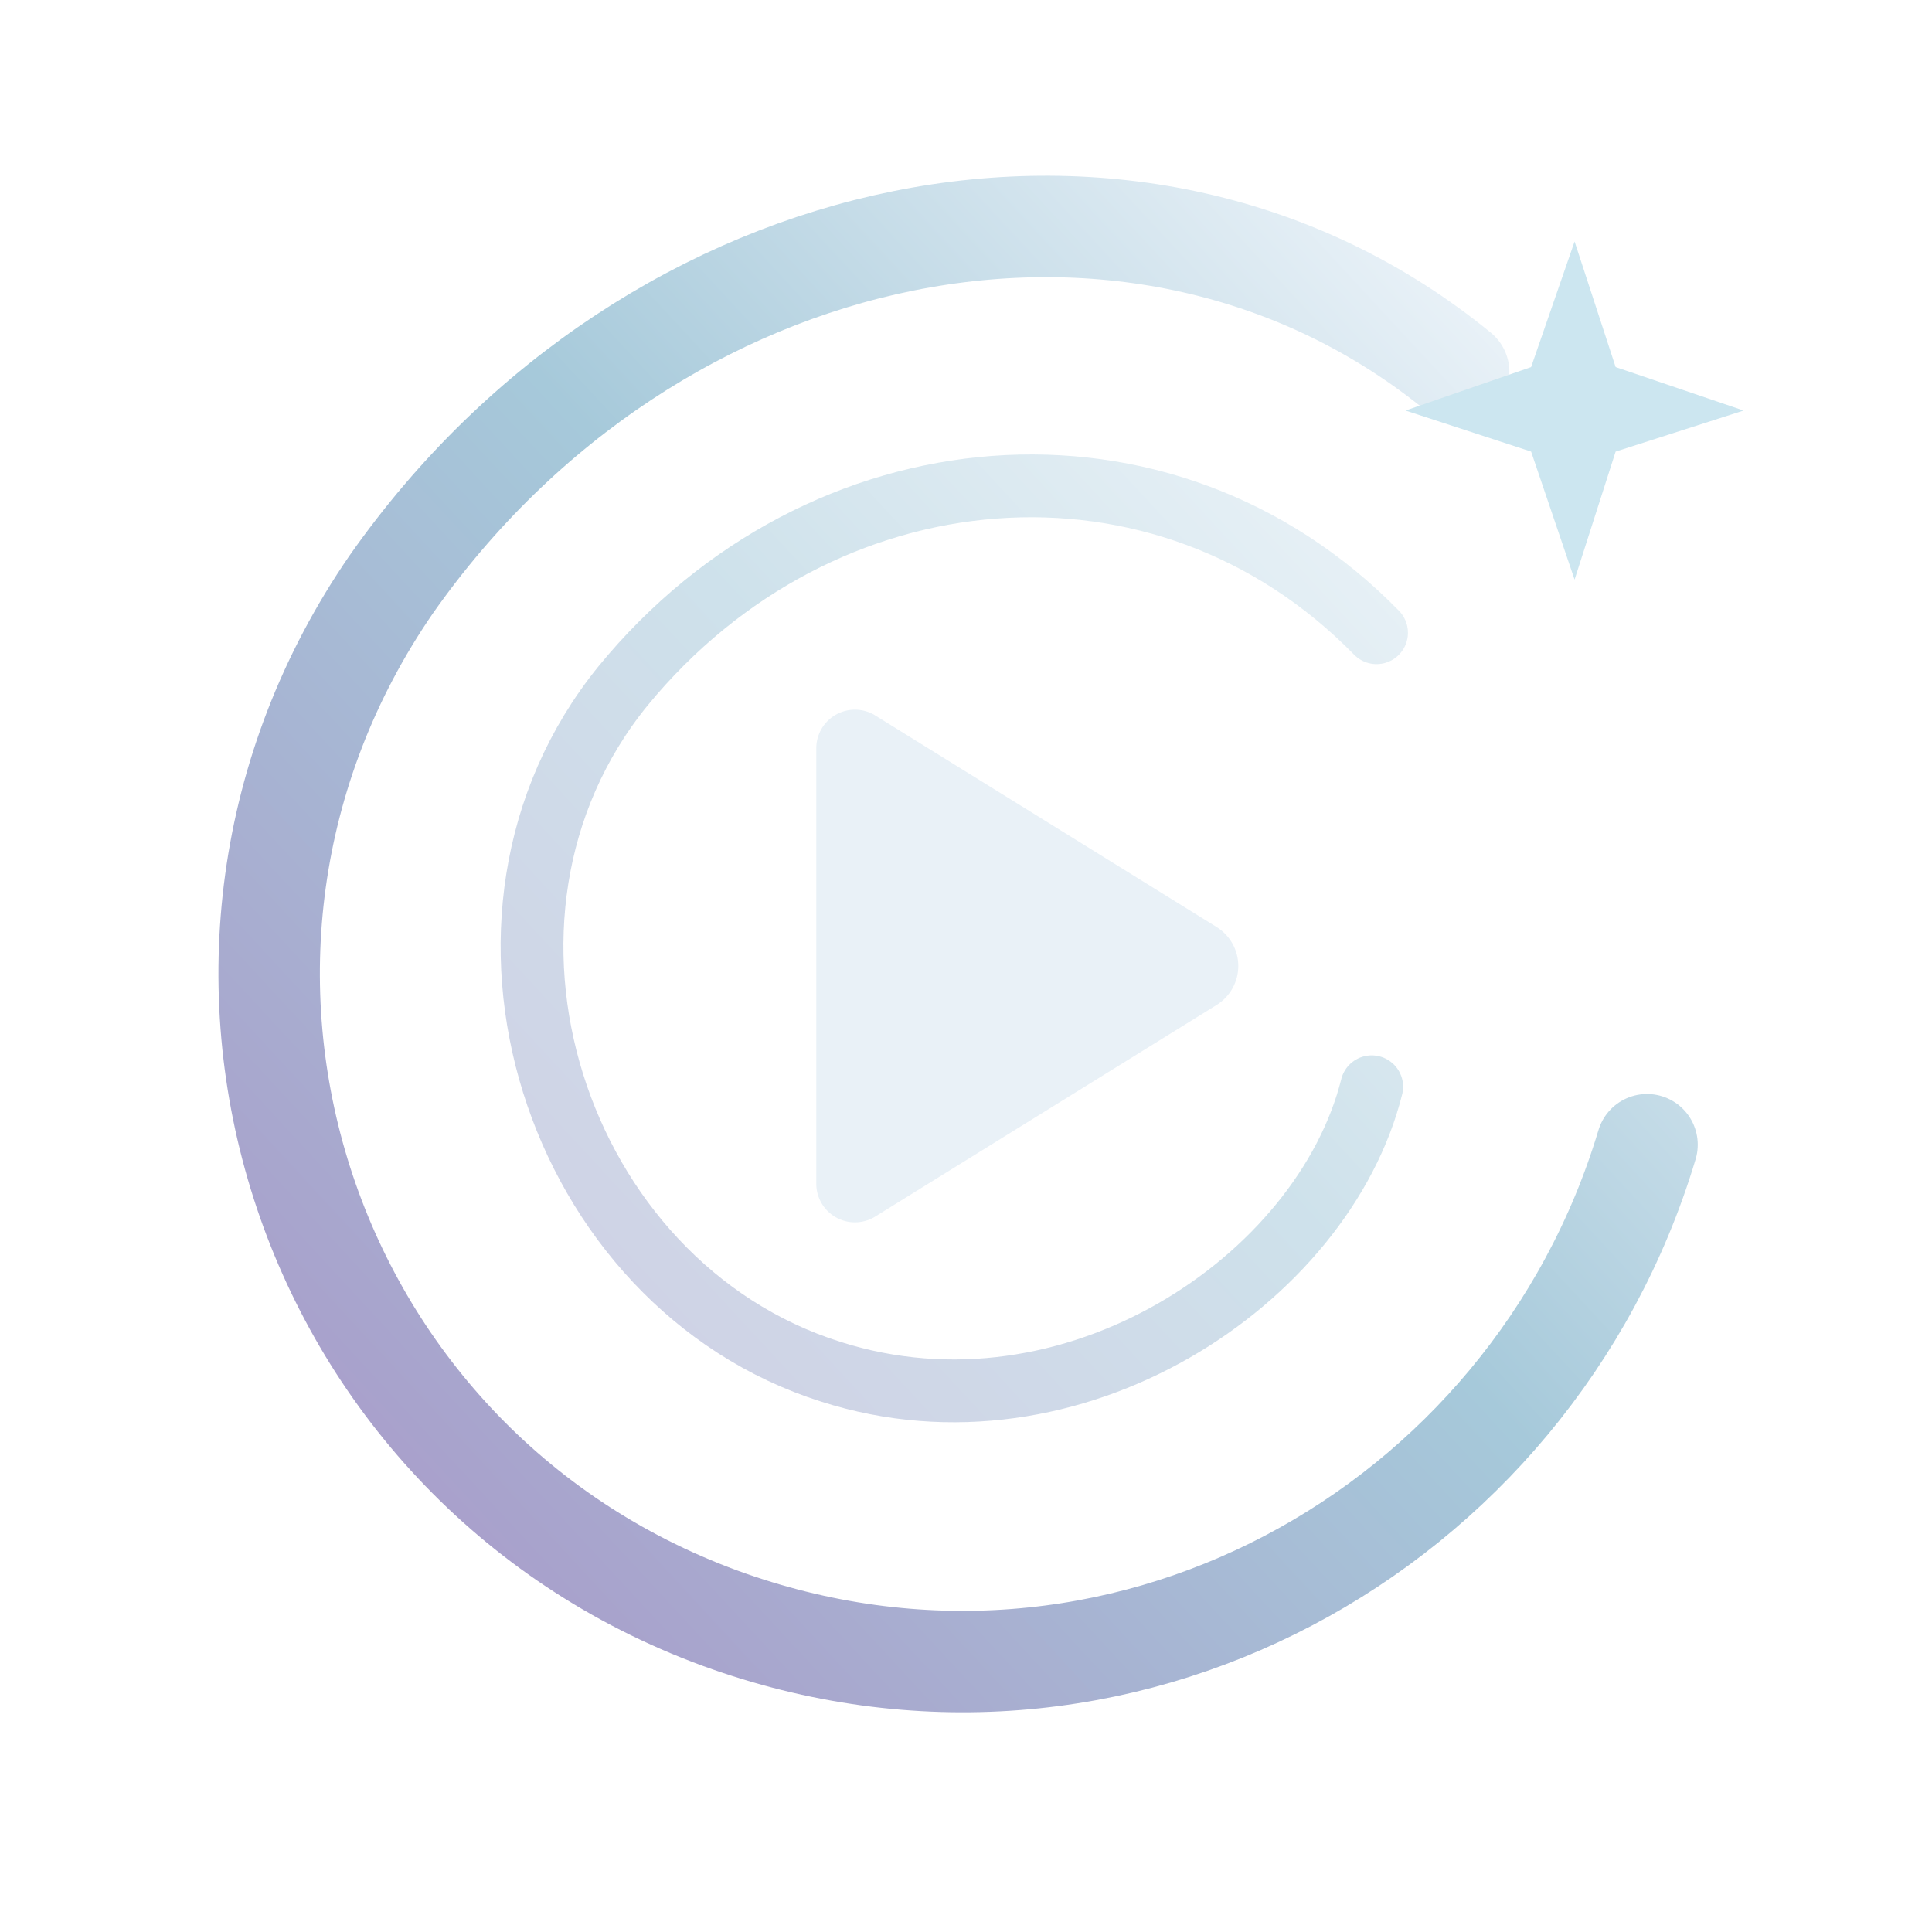
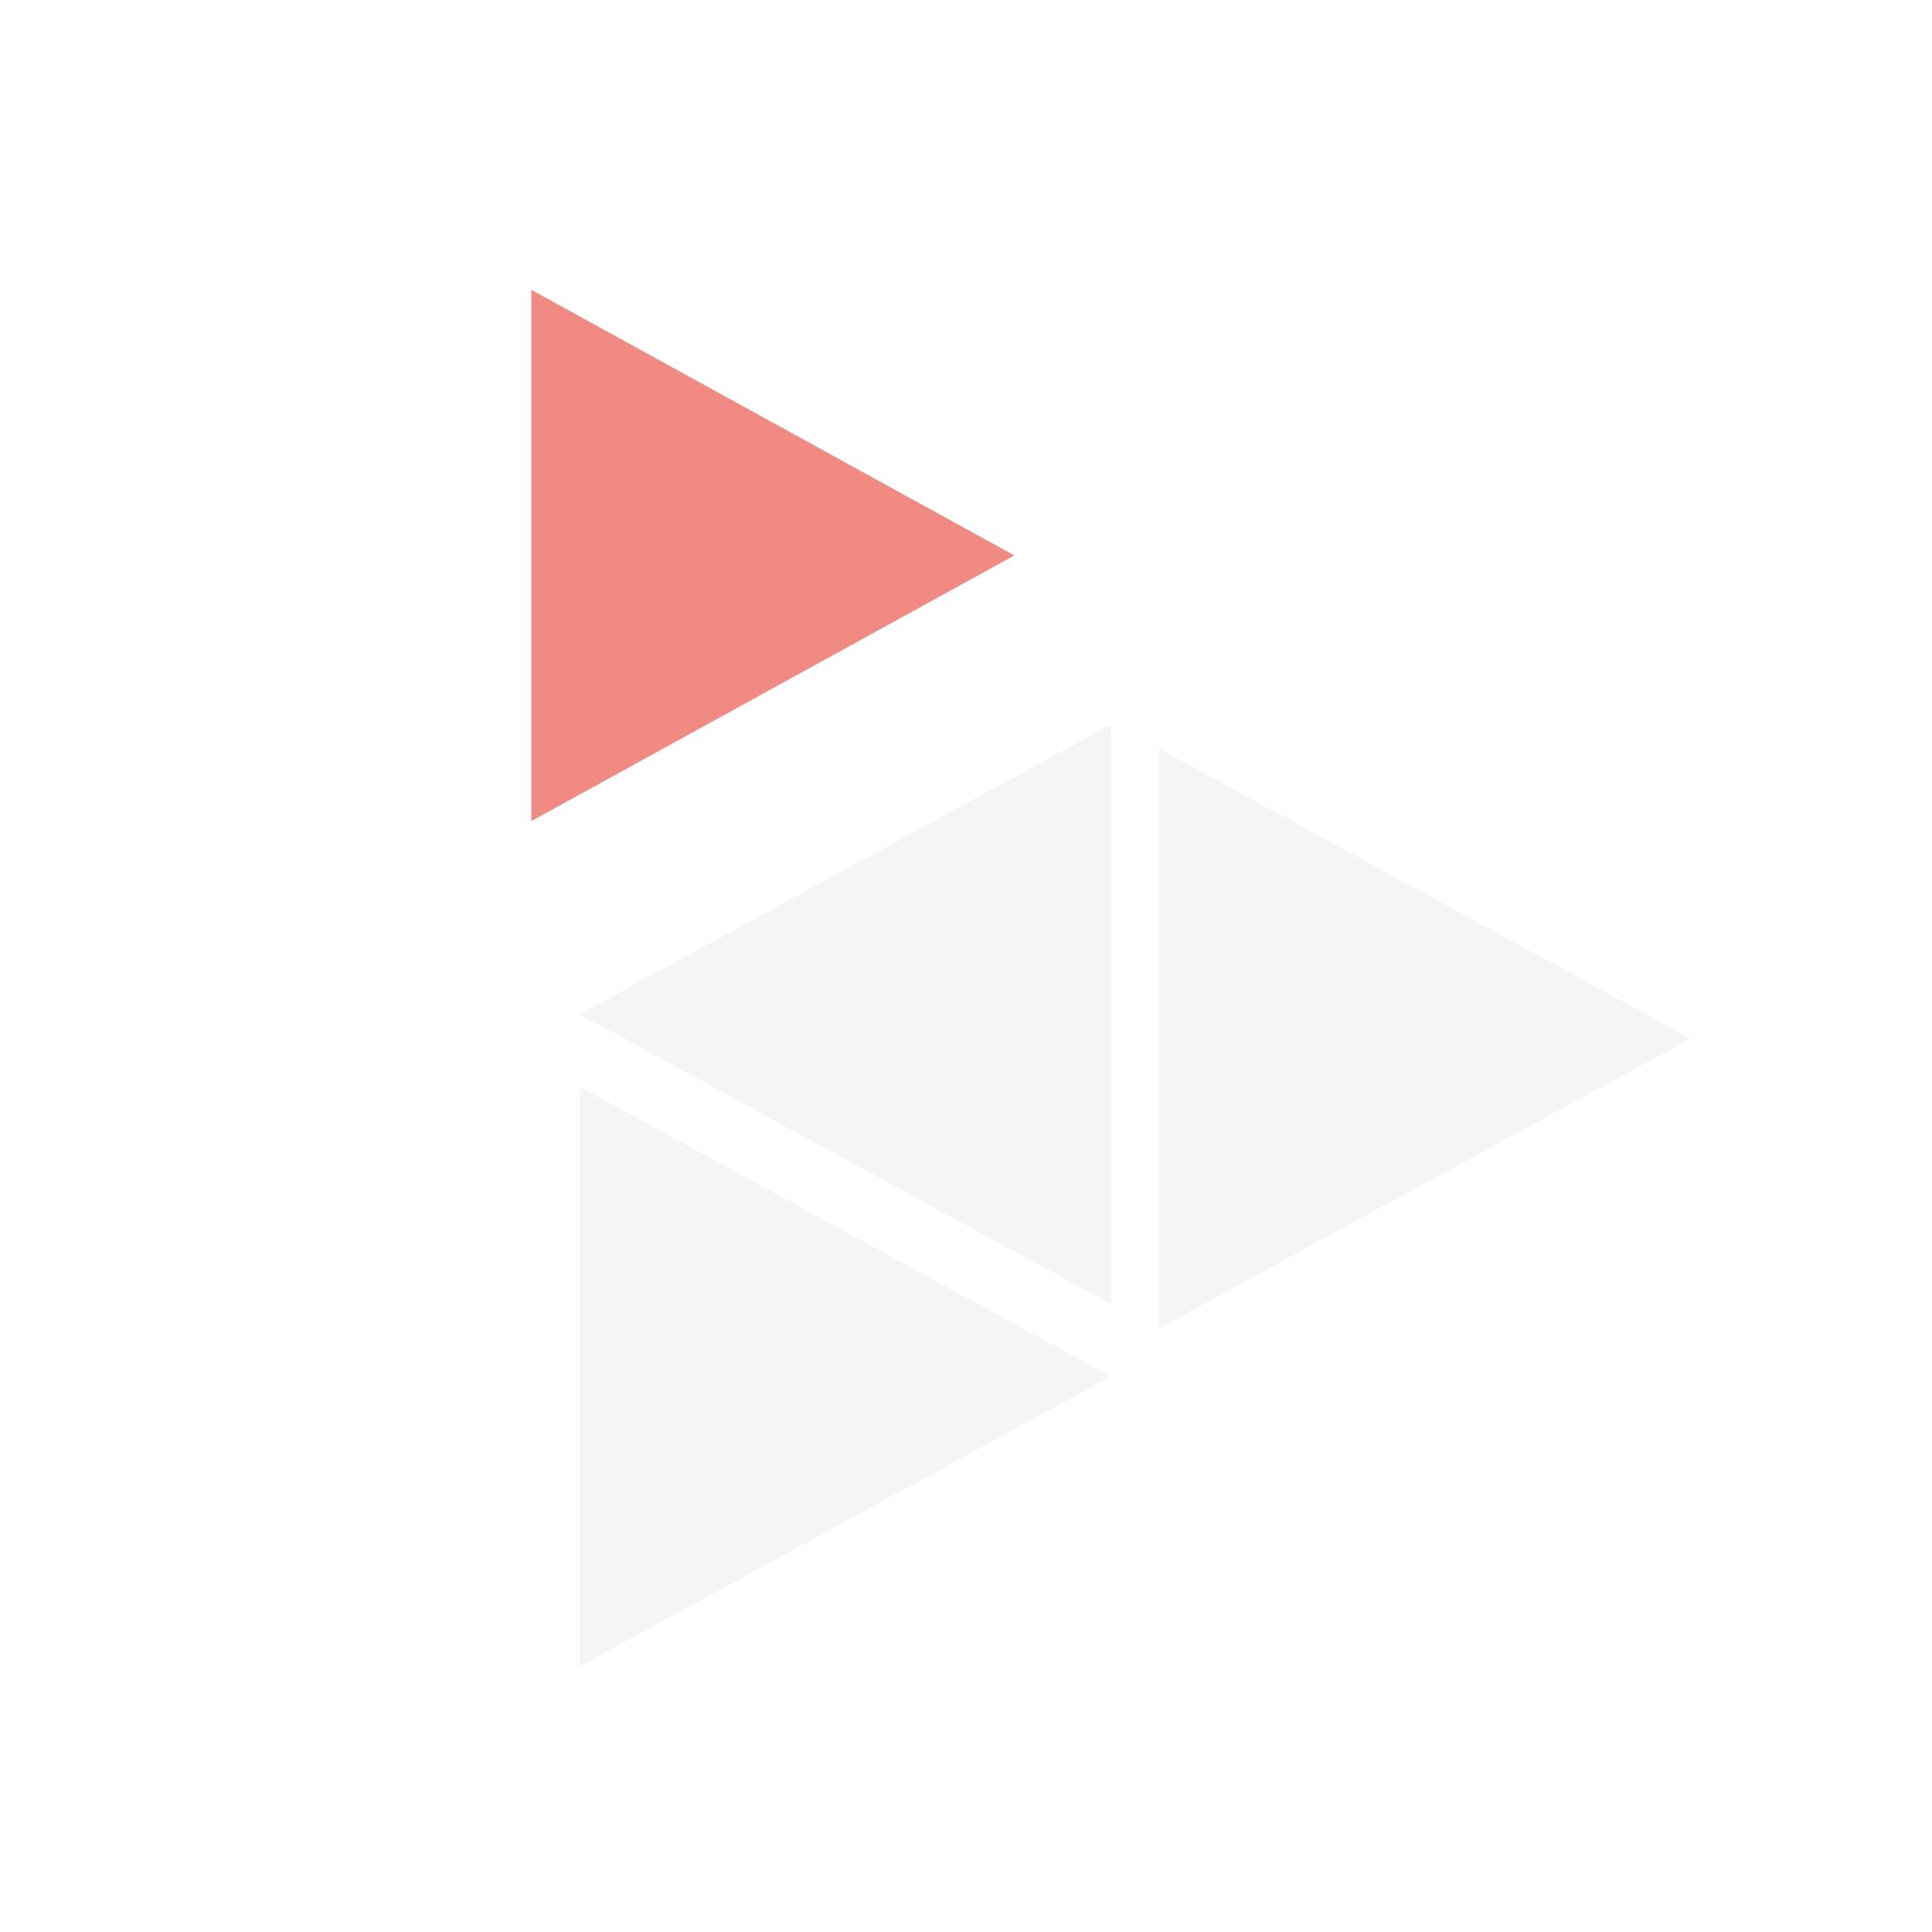
<svg xmlns="http://www.w3.org/2000/svg" viewBox="0 0 40 40" fill="none">
-   <defs>
-     <linearGradient id="orbit" x1="6" y1="32" x2="33" y2="7" gradientUnits="userSpaceOnUse">
-       <stop stop-color="#a99ac9" />
-       <stop offset=".55" stop-color="#a6c9da" />
-       <stop offset="1" stop-color="#eff5fa" />
-     </linearGradient>
-   </defs>
-   <path d="M30.2 7.7C23.6 2.3 13.5 4.4 8.1 12.1C2.8 19.8 6.2 30.3 14.9 33.5C23.1 36.5 31.7 31.7 34.1 23.7" stroke="url(#orbit)" stroke-width="2.1" stroke-linecap="round" />
-   <path d="M28.5 13.1C24.1 8.6 17 9.2 12.9 14.2C9 19 11.5 26.6 17.2 28.4C22.2 30 27.4 26.5 28.4 22.5" stroke="url(#orbit)" stroke-opacity=".55" stroke-width="1.3" stroke-linecap="round" />
-   <path d="m18.1 14.8 7.1 4.4a.95.95 0 0 1 0 1.6l-7.1 4.4a.8.8 0 0 1-1.2-.7v-9a.8.8 0 0 1 1.2-.7Z" fill="#e9f1f7" />
-   <path d="m32.6 5 .85 2.6 2.65.9-2.65.85-.85 2.65-.9-2.65-2.6-.85 2.6-.9Z" fill="#cce6f0" />
+   <path d="m11 6 10 5.5L11 17Z" fill="#f08a83" />
+   <path d="M12 21 23 15 23 27Z" fill="#f5f5f7" />
+   <path d="M24 15.5 35 21.5 24 27.5Z" fill="#f5f5f7" />
+   <path d="M12 22.5 23 28.5 12 34.5Z" fill="#f5f5f7" />
</svg>
